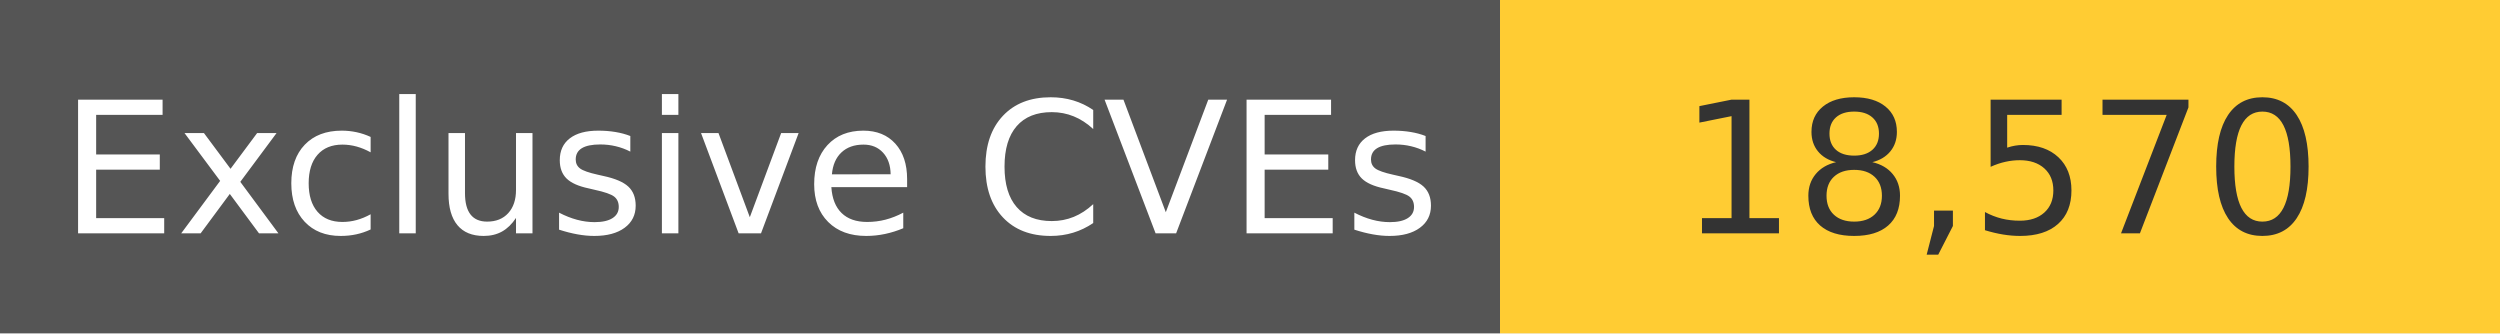
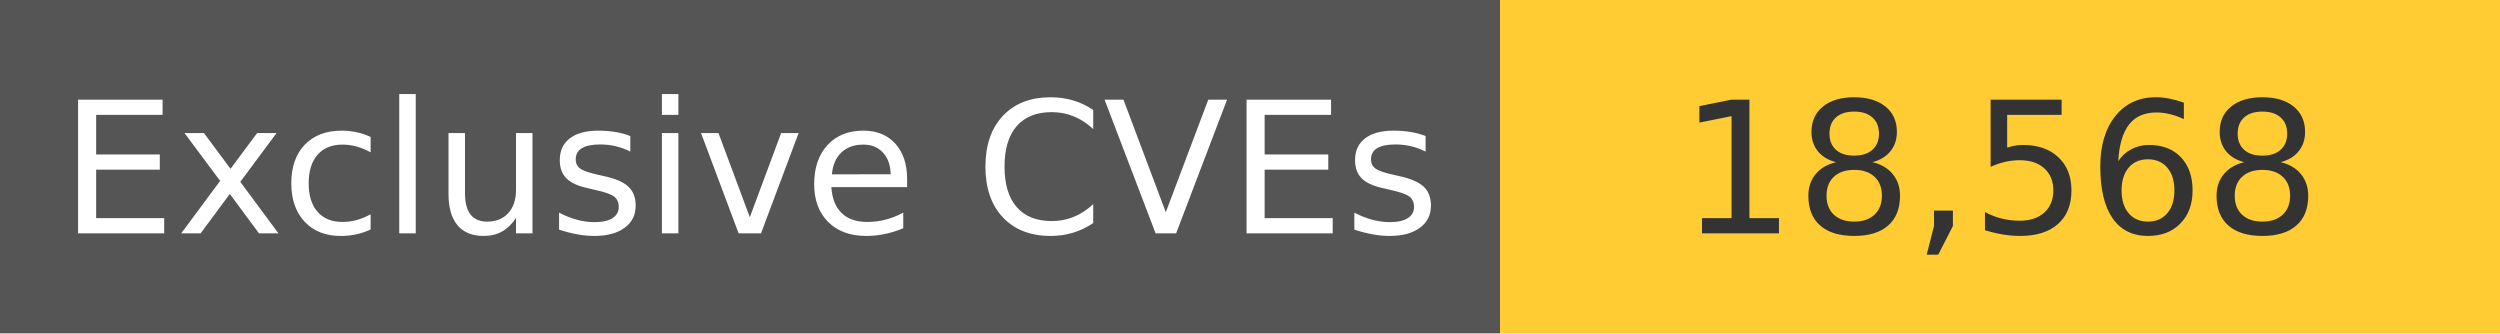
<svg xmlns="http://www.w3.org/2000/svg" width="150" height="20" role="img">
  <linearGradient id="s" x2="0" y2="100%">
    <stop offset="0" stop-color="#bbb" stop-opacity=".1" />
    <stop offset="1" stop-opacity=".1" />
  </linearGradient>
  <g>
    <rect width="90" height="20" fill="#555" />
    <rect x="90" width="267" height="20" fill="#ffcc33" />
  </g>
  <g fill="#fff" text-anchor="middle" font-family="Verdana,Geneva,DejaVu Sans,sans-serif" text-rendering="geometricPrecision" font-size="110">
    <text x="450" y="140" transform="scale(.1)" fill="#fff">
            Exclusive CVEs
        </text>
    <text x="1200" y="140" transform="scale(.1)" fill="#333">
-             18,570
+             18,568
        </text>
  </g>
</svg>
